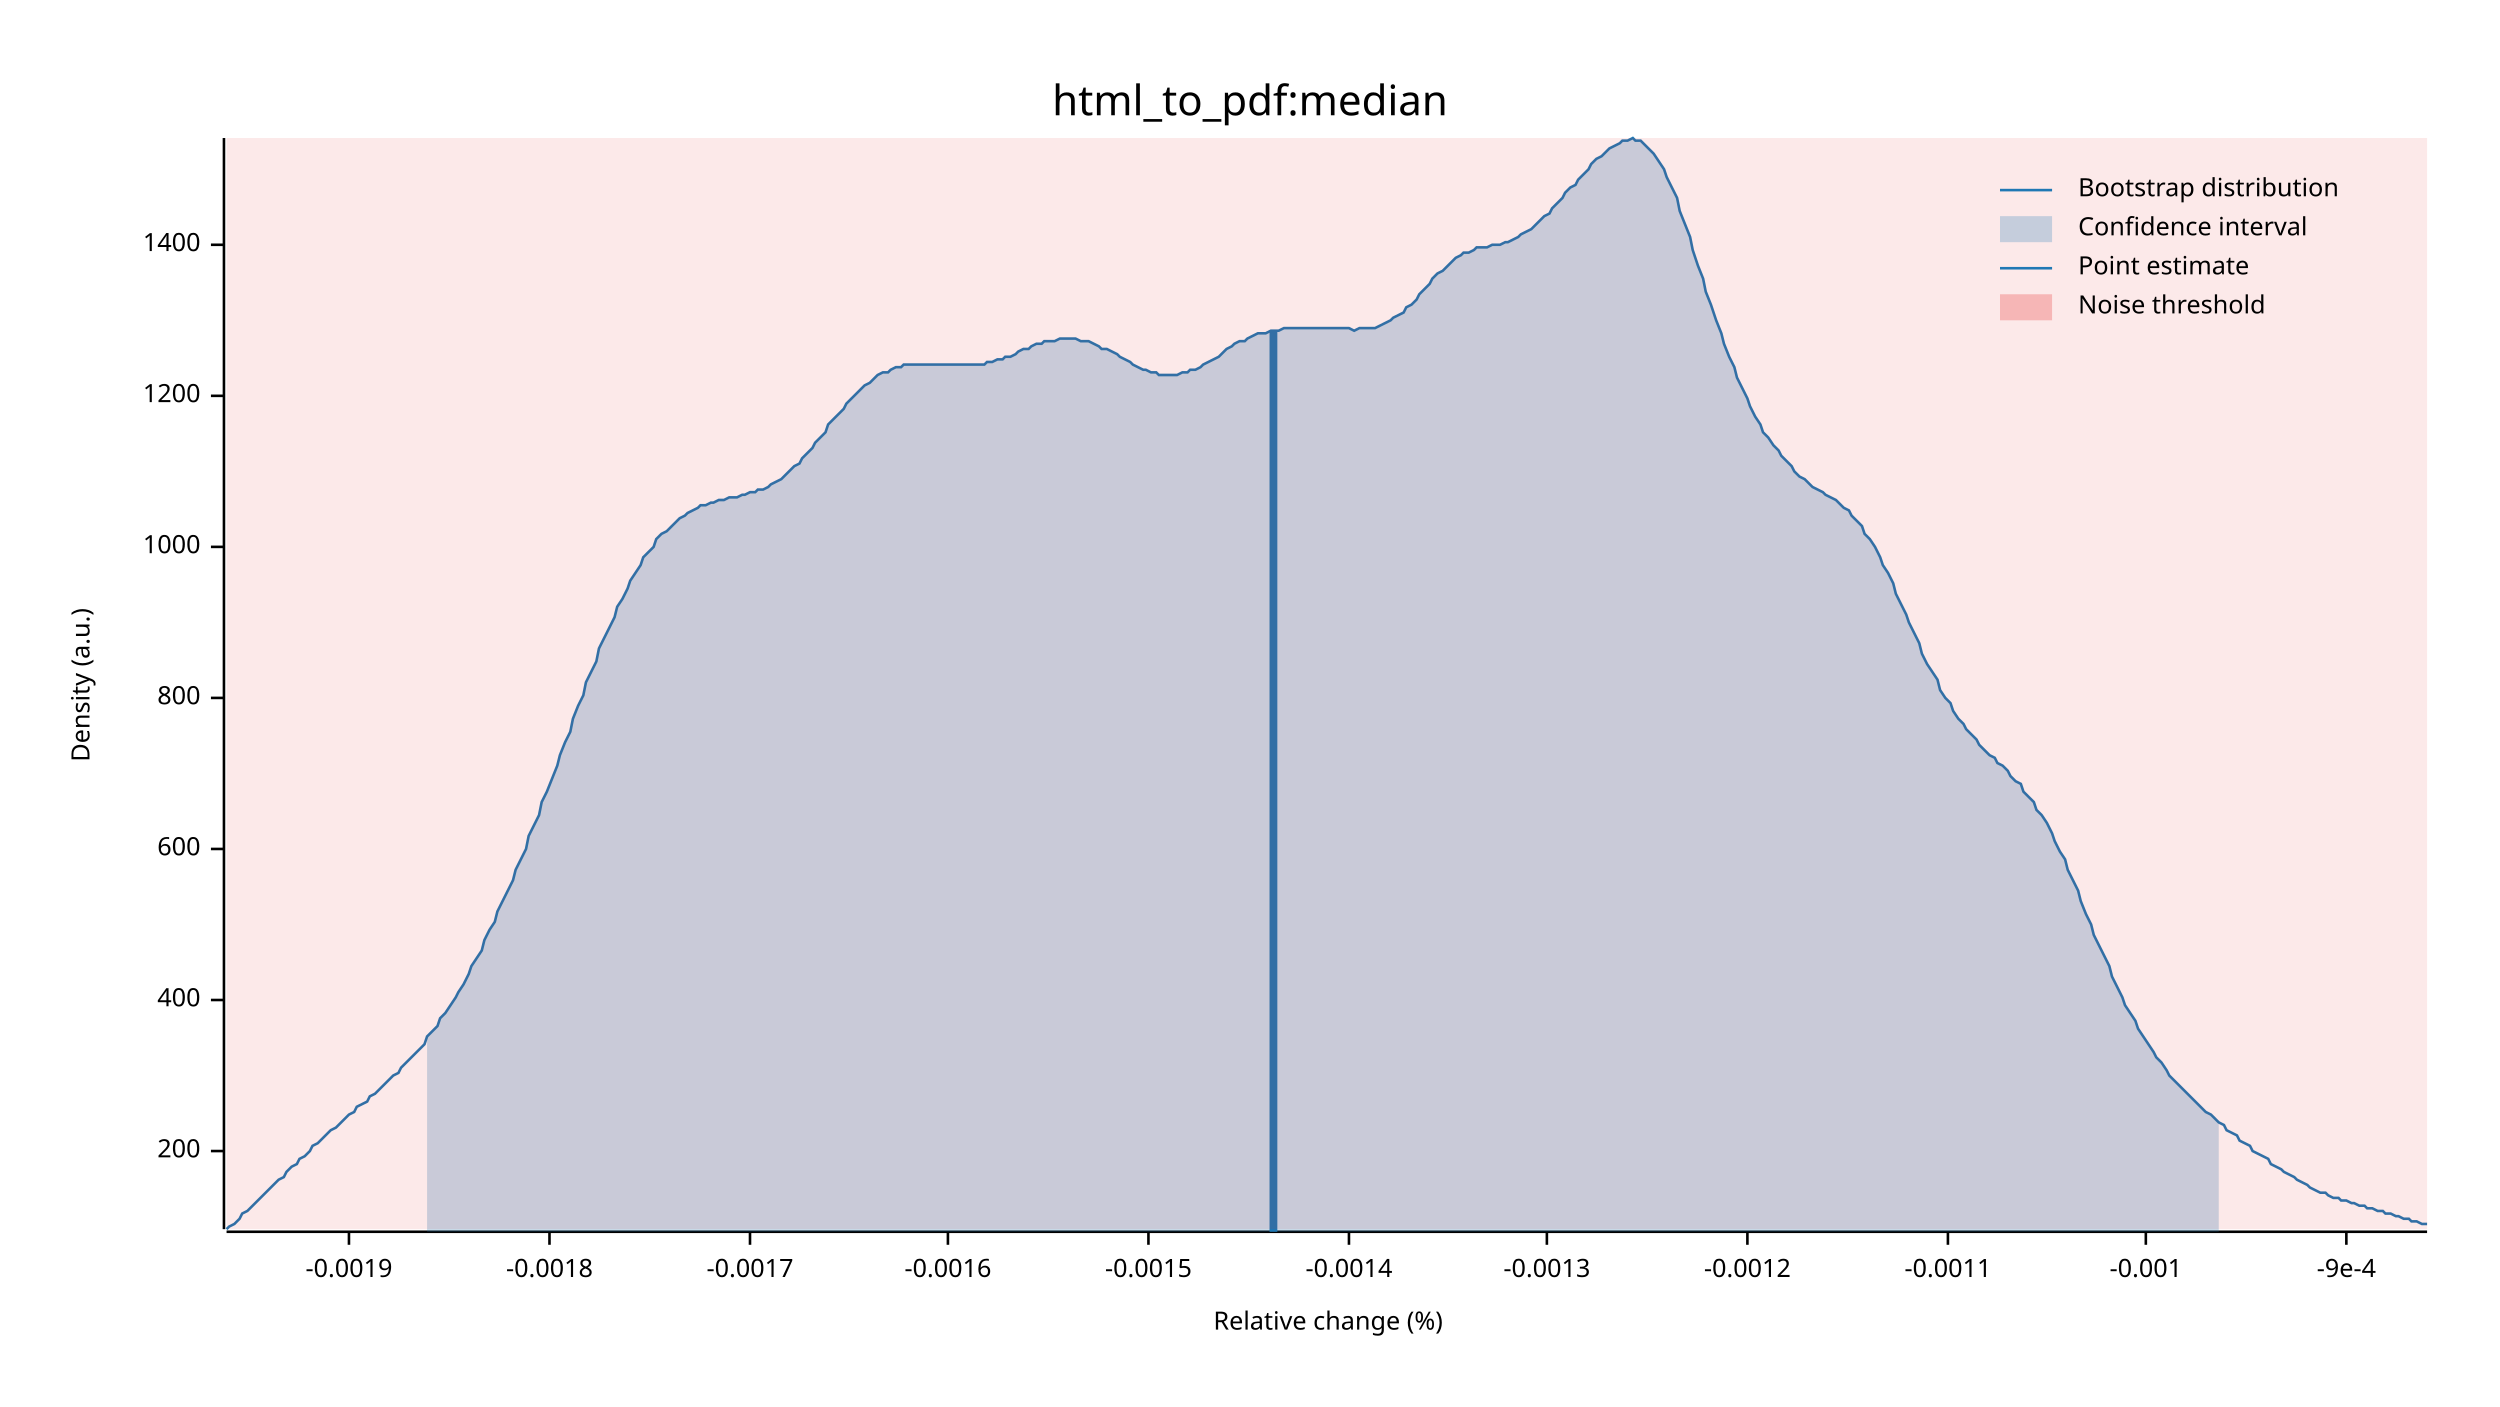
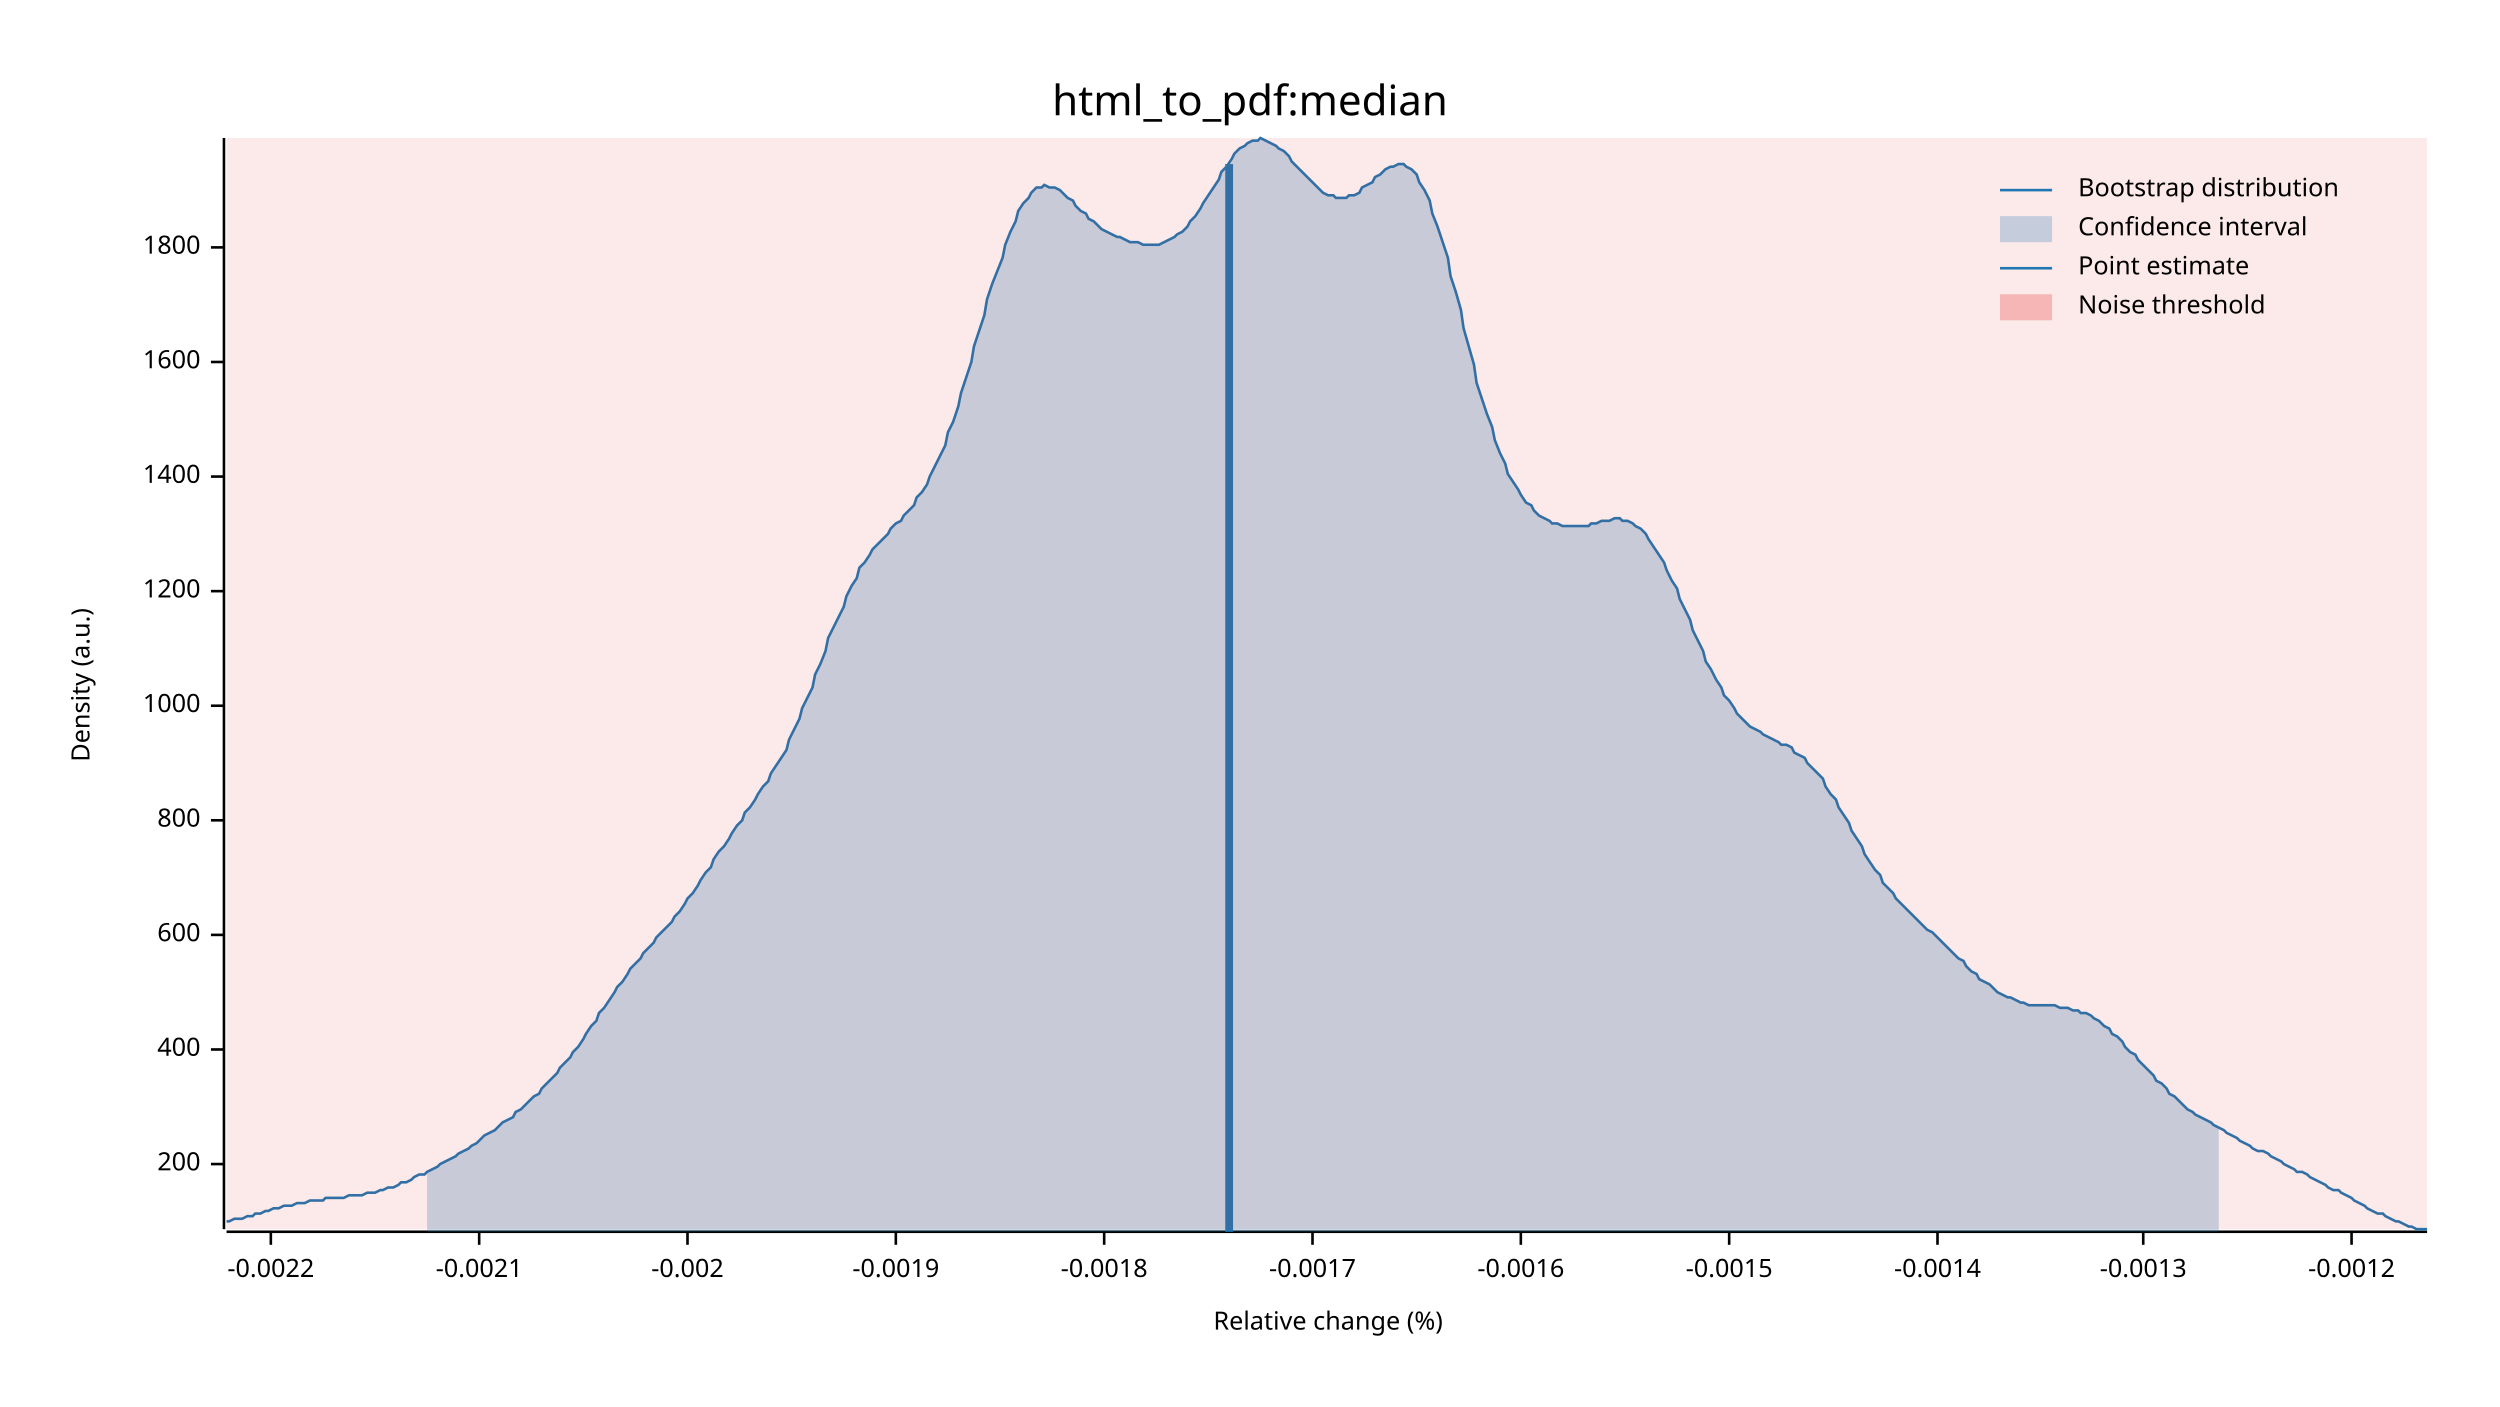
<svg xmlns="http://www.w3.org/2000/svg" width="960" height="540" viewBox="0 0 960 540">
  <text x="480" y="32" dy="0.76em" text-anchor="middle" font-family="sans-serif" font-size="16.129" opacity="1" fill="#000000">
html_to_pdf:median
</text>
  <text x="27" y="263" dy="0.76em" text-anchor="middle" font-family="sans-serif" font-size="9.677" opacity="1" fill="#000000" transform="rotate(270, 27, 263)">
Density (a.u.)
</text>
  <text x="510" y="513" dy="-0.5ex" text-anchor="middle" font-family="sans-serif" font-size="9.677" opacity="1" fill="#000000">
Relative change (%)
</text>
  <polyline fill="none" opacity="1" stroke="#000000" stroke-width="1" points="86,53 86,472 " />
-   <text x="77" y="442" dy="0.5ex" text-anchor="end" font-family="sans-serif" font-size="9.677" opacity="1" fill="#000000">
+   <text x="77" y="447" dy="0.5ex" text-anchor="end" font-family="sans-serif" font-size="9.677" opacity="1" fill="#000000">
200
</text>
-   <polyline fill="none" opacity="1" stroke="#000000" stroke-width="1" points="81,442 86,442 " />
-   <text x="77" y="384" dy="0.5ex" text-anchor="end" font-family="sans-serif" font-size="9.677" opacity="1" fill="#000000">
+   <polyline fill="none" opacity="1" stroke="#000000" stroke-width="1" points="81,447 86,447 " />
+   <text x="77" y="403" dy="0.5ex" text-anchor="end" font-family="sans-serif" font-size="9.677" opacity="1" fill="#000000">
400
</text>
-   <polyline fill="none" opacity="1" stroke="#000000" stroke-width="1" points="81,384 86,384 " />
-   <text x="77" y="326" dy="0.5ex" text-anchor="end" font-family="sans-serif" font-size="9.677" opacity="1" fill="#000000">
+   <polyline fill="none" opacity="1" stroke="#000000" stroke-width="1" points="81,403 86,403 " />
+   <text x="77" y="359" dy="0.5ex" text-anchor="end" font-family="sans-serif" font-size="9.677" opacity="1" fill="#000000">
600
</text>
-   <polyline fill="none" opacity="1" stroke="#000000" stroke-width="1" points="81,326 86,326 " />
-   <text x="77" y="268" dy="0.5ex" text-anchor="end" font-family="sans-serif" font-size="9.677" opacity="1" fill="#000000">
+   <polyline fill="none" opacity="1" stroke="#000000" stroke-width="1" points="81,359 86,359 " />
+   <text x="77" y="315" dy="0.5ex" text-anchor="end" font-family="sans-serif" font-size="9.677" opacity="1" fill="#000000">
800
</text>
-   <polyline fill="none" opacity="1" stroke="#000000" stroke-width="1" points="81,268 86,268 " />
-   <text x="77" y="210" dy="0.5ex" text-anchor="end" font-family="sans-serif" font-size="9.677" opacity="1" fill="#000000">
+   <polyline fill="none" opacity="1" stroke="#000000" stroke-width="1" points="81,315 86,315 " />
+   <text x="77" y="271" dy="0.5ex" text-anchor="end" font-family="sans-serif" font-size="9.677" opacity="1" fill="#000000">
1000
</text>
-   <polyline fill="none" opacity="1" stroke="#000000" stroke-width="1" points="81,210 86,210 " />
-   <text x="77" y="152" dy="0.5ex" text-anchor="end" font-family="sans-serif" font-size="9.677" opacity="1" fill="#000000">
+   <polyline fill="none" opacity="1" stroke="#000000" stroke-width="1" points="81,271 86,271 " />
+   <text x="77" y="227" dy="0.5ex" text-anchor="end" font-family="sans-serif" font-size="9.677" opacity="1" fill="#000000">
1200
</text>
-   <polyline fill="none" opacity="1" stroke="#000000" stroke-width="1" points="81,152 86,152 " />
-   <text x="77" y="94" dy="0.5ex" text-anchor="end" font-family="sans-serif" font-size="9.677" opacity="1" fill="#000000">
+   <polyline fill="none" opacity="1" stroke="#000000" stroke-width="1" points="81,227 86,227 " />
+   <text x="77" y="183" dy="0.5ex" text-anchor="end" font-family="sans-serif" font-size="9.677" opacity="1" fill="#000000">
1400
</text>
-   <polyline fill="none" opacity="1" stroke="#000000" stroke-width="1" points="81,94 86,94 " />
+   <polyline fill="none" opacity="1" stroke="#000000" stroke-width="1" points="81,183 86,183 " />
+   <text x="77" y="139" dy="0.5ex" text-anchor="end" font-family="sans-serif" font-size="9.677" opacity="1" fill="#000000">
+ 1600
+ </text>
+   <polyline fill="none" opacity="1" stroke="#000000" stroke-width="1" points="81,139 86,139 " />
+   <text x="77" y="95" dy="0.5ex" text-anchor="end" font-family="sans-serif" font-size="9.677" opacity="1" fill="#000000">
+ 1800
+ </text>
+   <polyline fill="none" opacity="1" stroke="#000000" stroke-width="1" points="81,95 86,95 " />
  <polyline fill="none" opacity="1" stroke="#000000" stroke-width="1" points="87,473 932,473 " />
-   <text x="134" y="483" dy="0.76em" text-anchor="middle" font-family="sans-serif" font-size="9.677" opacity="1" fill="#000000">
+   <text x="104" y="483" dy="0.76em" text-anchor="middle" font-family="sans-serif" font-size="9.677" opacity="1" fill="#000000">
+ -0.0022
+ </text>
+   <polyline fill="none" opacity="1" stroke="#000000" stroke-width="1" points="104,473 104,478 " />
+   <text x="184" y="483" dy="0.76em" text-anchor="middle" font-family="sans-serif" font-size="9.677" opacity="1" fill="#000000">
+ -0.0021
+ </text>
+   <polyline fill="none" opacity="1" stroke="#000000" stroke-width="1" points="184,473 184,478 " />
+   <text x="264" y="483" dy="0.76em" text-anchor="middle" font-family="sans-serif" font-size="9.677" opacity="1" fill="#000000">
+ -0.002
+ </text>
+   <polyline fill="none" opacity="1" stroke="#000000" stroke-width="1" points="264,473 264,478 " />
+   <text x="344" y="483" dy="0.76em" text-anchor="middle" font-family="sans-serif" font-size="9.677" opacity="1" fill="#000000">
-0.0019
</text>
-   <polyline fill="none" opacity="1" stroke="#000000" stroke-width="1" points="134,473 134,478 " />
-   <text x="211" y="483" dy="0.76em" text-anchor="middle" font-family="sans-serif" font-size="9.677" opacity="1" fill="#000000">
+   <polyline fill="none" opacity="1" stroke="#000000" stroke-width="1" points="344,473 344,478 " />
+   <text x="424" y="483" dy="0.76em" text-anchor="middle" font-family="sans-serif" font-size="9.677" opacity="1" fill="#000000">
-0.0018
</text>
-   <polyline fill="none" opacity="1" stroke="#000000" stroke-width="1" points="211,473 211,478 " />
-   <text x="288" y="483" dy="0.76em" text-anchor="middle" font-family="sans-serif" font-size="9.677" opacity="1" fill="#000000">
+   <polyline fill="none" opacity="1" stroke="#000000" stroke-width="1" points="424,473 424,478 " />
+   <text x="504" y="483" dy="0.76em" text-anchor="middle" font-family="sans-serif" font-size="9.677" opacity="1" fill="#000000">
-0.0017
</text>
-   <polyline fill="none" opacity="1" stroke="#000000" stroke-width="1" points="288,473 288,478 " />
-   <text x="364" y="483" dy="0.76em" text-anchor="middle" font-family="sans-serif" font-size="9.677" opacity="1" fill="#000000">
+   <polyline fill="none" opacity="1" stroke="#000000" stroke-width="1" points="504,473 504,478 " />
+   <text x="584" y="483" dy="0.76em" text-anchor="middle" font-family="sans-serif" font-size="9.677" opacity="1" fill="#000000">
-0.0016
</text>
-   <polyline fill="none" opacity="1" stroke="#000000" stroke-width="1" points="364,473 364,478 " />
-   <text x="441" y="483" dy="0.76em" text-anchor="middle" font-family="sans-serif" font-size="9.677" opacity="1" fill="#000000">
+   <polyline fill="none" opacity="1" stroke="#000000" stroke-width="1" points="584,473 584,478 " />
+   <text x="664" y="483" dy="0.76em" text-anchor="middle" font-family="sans-serif" font-size="9.677" opacity="1" fill="#000000">
-0.0015
</text>
-   <polyline fill="none" opacity="1" stroke="#000000" stroke-width="1" points="441,473 441,478 " />
-   <text x="518" y="483" dy="0.76em" text-anchor="middle" font-family="sans-serif" font-size="9.677" opacity="1" fill="#000000">
+   <polyline fill="none" opacity="1" stroke="#000000" stroke-width="1" points="664,473 664,478 " />
+   <text x="744" y="483" dy="0.76em" text-anchor="middle" font-family="sans-serif" font-size="9.677" opacity="1" fill="#000000">
-0.0014
</text>
-   <polyline fill="none" opacity="1" stroke="#000000" stroke-width="1" points="518,473 518,478 " />
-   <text x="594" y="483" dy="0.76em" text-anchor="middle" font-family="sans-serif" font-size="9.677" opacity="1" fill="#000000">
+   <polyline fill="none" opacity="1" stroke="#000000" stroke-width="1" points="744,473 744,478 " />
+   <text x="823" y="483" dy="0.76em" text-anchor="middle" font-family="sans-serif" font-size="9.677" opacity="1" fill="#000000">
-0.0013
</text>
-   <polyline fill="none" opacity="1" stroke="#000000" stroke-width="1" points="594,473 594,478 " />
-   <text x="671" y="483" dy="0.76em" text-anchor="middle" font-family="sans-serif" font-size="9.677" opacity="1" fill="#000000">
+   <polyline fill="none" opacity="1" stroke="#000000" stroke-width="1" points="823,473 823,478 " />
+   <text x="903" y="483" dy="0.76em" text-anchor="middle" font-family="sans-serif" font-size="9.677" opacity="1" fill="#000000">
-0.0012
</text>
-   <polyline fill="none" opacity="1" stroke="#000000" stroke-width="1" points="671,473 671,478 " />
-   <text x="748" y="483" dy="0.76em" text-anchor="middle" font-family="sans-serif" font-size="9.677" opacity="1" fill="#000000">
- -0.0011
- </text>
-   <polyline fill="none" opacity="1" stroke="#000000" stroke-width="1" points="748,473 748,478 " />
-   <text x="824" y="483" dy="0.76em" text-anchor="middle" font-family="sans-serif" font-size="9.677" opacity="1" fill="#000000">
- -0.001
- </text>
-   <polyline fill="none" opacity="1" stroke="#000000" stroke-width="1" points="824,473 824,478 " />
-   <text x="901" y="483" dy="0.76em" text-anchor="middle" font-family="sans-serif" font-size="9.677" opacity="1" fill="#000000">
- -9e-4
- </text>
-   <polyline fill="none" opacity="1" stroke="#000000" stroke-width="1" points="901,473 901,478 " />
-   <polyline fill="none" opacity="1" stroke="#1F78B4" stroke-width="1" points="87,472 88,471 90,470 92,468 93,466 95,465 97,463 98,462 100,460 102,458 103,457 105,455 107,453 109,452 110,450 112,448 114,447 115,445 117,444 119,442 120,440 122,439 124,437 125,436 127,434 129,433 131,431 132,430 134,428 136,427 137,425 139,424 141,423 142,421 144,420 146,418 147,417 149,415 151,413 153,412 154,410 156,408 158,406 159,405 161,403 163,401 164,398 166,396 168,394 169,391 171,389 173,386 175,383 176,381 178,378 180,374 181,371 183,368 185,365 186,361 188,357 190,354 191,350 193,346 195,342 197,338 198,334 200,330 202,326 203,321 205,317 207,313 208,308 210,304 212,299 214,294 215,290 217,285 219,281 220,276 222,271 224,267 225,262 227,258 229,254 230,249 232,245 234,241 236,237 237,233 239,230 241,226 242,223 244,220 246,217 247,214 249,212 251,210 252,207 254,205 256,204 258,202 259,201 261,199 263,198 264,197 266,196 268,195 269,194 271,194 273,193 274,193 276,192 278,192 280,191 281,191 283,191 285,190 286,190 288,189 290,189 291,188 293,188 295,187 296,186 298,185 300,184 302,182 303,181 305,179 307,178 308,176 310,174 312,172 313,170 315,168 317,166 318,163 320,161 322,159 324,157 325,155 327,153 329,151 330,150 332,148 334,147 335,146 337,144 339,143 341,143 342,142 344,141 346,141 347,140 349,140 351,140 352,140 354,140 356,140 357,140 359,140 361,140 363,140 364,140 366,140 368,140 369,140 371,140 373,140 374,140 376,140 378,140 379,139 381,139 383,138 385,138 386,137 388,137 390,136 391,135 393,134 395,134 396,133 398,132 400,132 401,131 403,131 405,131 407,130 408,130 410,130 412,130 413,130 415,131 417,131 418,131 420,132 422,133 423,134 425,134 427,135 429,136 430,137 432,138 434,139 435,140 437,141 439,142 440,142 442,143 444,143 445,144 447,144 449,144 451,144 452,144 454,143 456,143 457,142 459,142 461,141 462,140 464,139 466,138 468,137 469,136 471,134 473,133 474,132 476,131 478,131 479,130 481,129 483,128 484,128 486,128 488,127 490,127 491,127 493,126 495,126 496,126 498,126 500,126 501,126 503,126 505,126 506,126 508,126 510,126 512,126 513,126 515,126 517,126 518,126 520,127 522,126 523,126 525,126 527,126 528,126 530,125 532,124 534,123 535,122 537,121 539,120 540,118 542,117 544,115 545,113 547,111 549,109 550,107 552,105 554,104 556,102 557,101 559,99 561,98 562,97 564,97 566,96 567,95 569,95 571,95 573,94 574,94 576,94 578,93 579,93 581,92 583,91 584,90 586,89 588,88 589,87 591,85 593,83 595,82 596,80 598,78 600,76 601,74 603,72 605,71 606,69 608,67 610,65 611,63 613,61 615,60 617,58 618,57 620,56 622,55 623,54 625,54 627,53 628,54 630,54 632,56 633,57 635,59 637,62 639,65 640,68 642,72 644,76 645,81 647,86 649,91 650,96 652,102 654,107 655,112 657,117 659,123 661,128 662,132 664,137 666,141 667,145 669,149 671,153 672,156 674,160 676,163 677,166 679,168 681,171 683,173 684,175 686,177 688,179 689,181 691,183 693,184 694,185 696,187 698,188 700,189 701,190 703,191 705,192 706,193 708,195 710,196 711,198 713,200 715,202 716,205 718,207 720,210 722,214 723,217 725,220 727,224 728,228 730,232 732,236 733,239 735,243 737,247 738,251 740,255 742,258 744,261 745,265 747,268 749,270 750,273 752,276 754,278 755,280 757,282 759,284 760,286 762,288 764,290 766,291 767,293 769,294 771,296 772,298 774,300 776,301 777,304 779,306 781,308 782,311 784,313 786,316 788,320 789,323 791,327 793,330 794,334 796,338 798,342 799,346 801,351 803,355 804,359 806,363 808,367 810,371 811,375 813,379 815,383 816,386 818,389 820,392 821,395 823,398 825,401 827,404 828,406 830,408 832,411 833,413 835,415 837,417 838,418 840,420 842,422 843,423 845,425 847,427 849,428 850,429 852,431 854,432 855,434 857,435 859,436 860,438 862,439 864,440 865,442 867,443 869,444 871,445 872,447 874,448 876,449 877,450 879,451 881,452 882,453 884,454 886,455 887,456 889,457 891,458 893,458 894,459 896,460 898,460 899,461 901,461 903,462 904,462 906,463 908,463 909,464 911,464 913,465 915,465 916,466 918,466 920,467 921,467 923,468 925,468 926,469 928,469 930,470 932,470 " />
-   <polygon opacity="0.25" fill="#1F78B4" points="164,398 166,396 168,394 169,391 171,389 173,386 175,383 176,381 178,378 180,374 181,371 183,368 185,365 186,361 188,357 190,354 191,350 193,346 195,342 197,338 198,334 200,330 202,326 203,321 205,317 207,313 208,308 210,304 212,299 214,294 215,290 217,285 219,281 220,276 222,271 224,267 225,262 227,258 229,254 230,249 232,245 234,241 236,237 237,233 239,230 241,226 242,223 244,220 246,217 247,214 249,212 251,210 252,207 254,205 256,204 258,202 259,201 261,199 263,198 264,197 266,196 268,195 269,194 271,194 273,193 274,193 276,192 278,192 280,191 281,191 283,191 285,190 286,190 288,189 290,189 291,188 293,188 295,187 296,186 298,185 300,184 302,182 303,181 305,179 307,178 308,176 310,174 312,172 313,170 315,168 317,166 318,163 320,161 322,159 324,157 325,155 327,153 329,151 330,150 332,148 334,147 335,146 337,144 339,143 341,143 342,142 344,141 346,141 347,140 349,140 351,140 352,140 354,140 356,140 357,140 359,140 361,140 363,140 364,140 366,140 368,140 369,140 371,140 373,140 374,140 376,140 378,140 379,139 381,139 383,138 385,138 386,137 388,137 390,136 391,135 393,134 395,134 396,133 398,132 400,132 401,131 403,131 405,131 407,130 408,130 410,130 412,130 413,130 415,131 417,131 418,131 420,132 422,133 423,134 425,134 427,135 429,136 430,137 432,138 434,139 435,140 437,141 439,142 440,142 442,143 444,143 445,144 447,144 449,144 451,144 452,144 454,143 456,143 457,142 459,142 461,141 462,140 464,139 466,138 468,137 469,136 471,134 473,133 474,132 476,131 478,131 479,130 481,129 483,128 484,128 486,128 488,127 490,127 491,127 493,126 495,126 496,126 498,126 500,126 501,126 503,126 505,126 506,126 508,126 510,126 512,126 513,126 515,126 517,126 518,126 520,127 522,126 523,126 525,126 527,126 528,126 530,125 532,124 534,123 535,122 537,121 539,120 540,118 542,117 544,115 545,113 547,111 549,109 550,107 552,105 554,104 556,102 557,101 559,99 561,98 562,97 564,97 566,96 567,95 569,95 571,95 573,94 574,94 576,94 578,93 579,93 581,92 583,91 584,90 586,89 588,88 589,87 591,85 593,83 595,82 596,80 598,78 600,76 601,74 603,72 605,71 606,69 608,67 610,65 611,63 613,61 615,60 617,58 618,57 620,56 622,55 623,54 625,54 627,53 628,54 630,54 632,56 633,57 635,59 637,62 639,65 640,68 642,72 644,76 645,81 647,86 649,91 650,96 652,102 654,107 655,112 657,117 659,123 661,128 662,132 664,137 666,141 667,145 669,149 671,153 672,156 674,160 676,163 677,166 679,168 681,171 683,173 684,175 686,177 688,179 689,181 691,183 693,184 694,185 696,187 698,188 700,189 701,190 703,191 705,192 706,193 708,195 710,196 711,198 713,200 715,202 716,205 718,207 720,210 722,214 723,217 725,220 727,224 728,228 730,232 732,236 733,239 735,243 737,247 738,251 740,255 742,258 744,261 745,265 747,268 749,270 750,273 752,276 754,278 755,280 757,282 759,284 760,286 762,288 764,290 766,291 767,293 769,294 771,296 772,298 774,300 776,301 777,304 779,306 781,308 782,311 784,313 786,316 788,320 789,323 791,327 793,330 794,334 796,338 798,342 799,346 801,351 803,355 804,359 806,363 808,367 810,371 811,375 813,379 815,383 816,386 818,389 820,392 821,395 823,398 825,401 827,404 828,406 830,408 832,411 833,413 835,415 837,417 838,418 840,420 842,422 843,423 845,425 847,427 849,428 850,429 852,431 852,473 164,473 " />
-   <polyline fill="none" opacity="1" stroke="#1F78B4" stroke-width="3" points="489,473 489,127 " />
+   <polyline fill="none" opacity="1" stroke="#000000" stroke-width="1" points="903,473 903,478 " />
+   <polyline fill="none" opacity="1" stroke="#1F78B4" stroke-width="1" points="87,469 88,469 90,468 92,468 93,468 95,467 97,467 98,466 100,466 102,465 103,465 105,464 107,464 109,463 110,463 112,463 114,462 115,462 117,462 119,461 120,461 122,461 124,461 125,460 127,460 129,460 131,460 132,460 134,459 136,459 137,459 139,459 141,458 142,458 144,458 146,457 147,457 149,456 151,456 153,455 154,454 156,454 158,453 159,452 161,451 163,451 164,450 166,449 168,448 169,447 171,446 173,445 175,444 176,443 178,442 180,441 181,440 183,439 185,437 186,436 188,435 190,434 191,433 193,431 195,430 197,429 198,427 200,426 202,424 203,423 205,421 207,420 208,418 210,416 212,414 214,412 215,410 217,408 219,406 220,404 222,402 224,399 225,397 227,394 229,392 230,389 232,387 234,384 236,381 237,379 239,377 241,374 242,372 244,370 246,368 247,366 249,364 251,362 252,360 254,358 256,356 258,354 259,352 261,350 263,347 264,345 266,343 268,340 269,338 271,335 273,333 274,330 276,327 278,325 280,322 281,320 283,317 285,315 286,312 288,310 290,307 291,305 293,302 295,300 296,297 298,294 300,291 302,288 303,284 305,280 307,276 308,272 310,268 312,264 313,259 315,255 317,250 318,245 320,241 322,237 324,233 325,229 327,225 329,222 330,218 332,216 334,213 335,211 337,209 339,207 341,205 342,203 344,201 346,200 347,198 349,196 351,194 352,191 354,189 356,186 357,183 359,179 361,175 363,171 364,166 366,162 368,156 369,151 371,145 373,139 374,133 376,127 378,121 379,115 381,109 383,104 385,99 386,94 388,89 390,85 391,81 393,78 395,76 396,74 398,72 400,72 401,71 403,72 405,72 407,73 408,74 410,76 412,77 413,79 415,81 417,82 418,84 420,85 422,87 423,88 425,89 427,90 429,91 430,91 432,92 434,93 435,93 437,93 439,94 440,94 442,94 444,94 445,94 447,93 449,92 451,91 452,90 454,89 456,87 457,85 459,83 461,80 462,78 464,75 466,72 468,69 469,66 471,64 473,61 474,59 476,57 478,56 479,55 481,54 483,54 484,53 486,54 488,55 490,56 491,57 493,58 495,60 496,62 498,64 500,66 501,67 503,69 505,71 506,72 508,74 510,75 512,75 513,76 515,76 517,76 518,75 520,75 522,74 523,72 525,71 527,70 528,68 530,67 532,65 534,64 535,64 537,63 539,63 540,64 542,65 544,67 545,70 547,73 549,77 550,82 552,87 554,93 556,99 557,106 559,112 561,119 562,126 564,133 566,140 567,147 569,153 571,159 573,164 574,169 576,174 578,178 579,182 581,185 583,188 584,190 586,193 588,194 589,196 591,198 593,199 595,200 596,201 598,201 600,202 601,202 603,202 605,202 606,202 608,202 610,202 611,201 613,201 615,200 617,200 618,200 620,199 622,199 623,200 625,200 627,201 628,202 630,203 632,205 633,207 635,210 637,213 639,216 640,219 642,223 644,226 645,230 647,234 649,238 650,242 652,246 654,250 655,254 657,257 659,261 661,264 662,267 664,269 666,272 667,274 669,276 671,278 672,279 674,280 676,281 677,282 679,283 681,284 683,285 684,286 686,286 688,287 689,289 691,290 693,291 694,293 696,295 698,297 700,299 701,302 703,305 705,307 706,310 708,313 710,316 711,319 713,322 715,325 716,328 718,331 720,334 722,336 723,339 725,341 727,343 728,345 730,347 732,349 733,350 735,352 737,354 738,355 740,357 742,358 744,360 745,361 747,363 749,365 750,366 752,368 754,369 755,371 757,373 759,374 760,376 762,377 764,378 766,380 767,381 769,382 771,383 772,383 774,384 776,385 777,385 779,386 781,386 782,386 784,386 786,386 788,386 789,386 791,387 793,387 794,387 796,388 798,388 799,389 801,389 803,390 804,391 806,392 808,394 810,395 811,397 813,398 815,400 816,402 818,404 820,405 821,407 823,409 825,411 827,413 828,415 830,416 832,418 833,420 835,421 837,423 838,424 840,426 842,427 843,428 845,429 847,430 849,431 850,432 852,433 854,434 855,435 857,436 859,437 860,438 862,439 864,440 865,441 867,442 869,442 871,443 872,444 874,445 876,446 877,447 879,448 881,449 882,450 884,450 886,451 887,452 889,453 891,454 893,455 894,456 896,457 898,457 899,458 901,459 903,460 904,461 906,462 908,463 909,464 911,465 913,466 915,466 916,467 918,468 920,469 921,469 923,470 925,471 926,471 928,472 930,472 932,472 " />
+   <polygon opacity="0.25" fill="#1F78B4" points="164,450 166,449 168,448 169,447 171,446 173,445 175,444 176,443 178,442 180,441 181,440 183,439 185,437 186,436 188,435 190,434 191,433 193,431 195,430 197,429 198,427 200,426 202,424 203,423 205,421 207,420 208,418 210,416 212,414 214,412 215,410 217,408 219,406 220,404 222,402 224,399 225,397 227,394 229,392 230,389 232,387 234,384 236,381 237,379 239,377 241,374 242,372 244,370 246,368 247,366 249,364 251,362 252,360 254,358 256,356 258,354 259,352 261,350 263,347 264,345 266,343 268,340 269,338 271,335 273,333 274,330 276,327 278,325 280,322 281,320 283,317 285,315 286,312 288,310 290,307 291,305 293,302 295,300 296,297 298,294 300,291 302,288 303,284 305,280 307,276 308,272 310,268 312,264 313,259 315,255 317,250 318,245 320,241 322,237 324,233 325,229 327,225 329,222 330,218 332,216 334,213 335,211 337,209 339,207 341,205 342,203 344,201 346,200 347,198 349,196 351,194 352,191 354,189 356,186 357,183 359,179 361,175 363,171 364,166 366,162 368,156 369,151 371,145 373,139 374,133 376,127 378,121 379,115 381,109 383,104 385,99 386,94 388,89 390,85 391,81 393,78 395,76 396,74 398,72 400,72 401,71 403,72 405,72 407,73 408,74 410,76 412,77 413,79 415,81 417,82 418,84 420,85 422,87 423,88 425,89 427,90 429,91 430,91 432,92 434,93 435,93 437,93 439,94 440,94 442,94 444,94 445,94 447,93 449,92 451,91 452,90 454,89 456,87 457,85 459,83 461,80 462,78 464,75 466,72 468,69 469,66 471,64 473,61 474,59 476,57 478,56 479,55 481,54 483,54 484,53 486,54 488,55 490,56 491,57 493,58 495,60 496,62 498,64 500,66 501,67 503,69 505,71 506,72 508,74 510,75 512,75 513,76 515,76 517,76 518,75 520,75 522,74 523,72 525,71 527,70 528,68 530,67 532,65 534,64 535,64 537,63 539,63 540,64 542,65 544,67 545,70 547,73 549,77 550,82 552,87 554,93 556,99 557,106 559,112 561,119 562,126 564,133 566,140 567,147 569,153 571,159 573,164 574,169 576,174 578,178 579,182 581,185 583,188 584,190 586,193 588,194 589,196 591,198 593,199 595,200 596,201 598,201 600,202 601,202 603,202 605,202 606,202 608,202 610,202 611,201 613,201 615,200 617,200 618,200 620,199 622,199 623,200 625,200 627,201 628,202 630,203 632,205 633,207 635,210 637,213 639,216 640,219 642,223 644,226 645,230 647,234 649,238 650,242 652,246 654,250 655,254 657,257 659,261 661,264 662,267 664,269 666,272 667,274 669,276 671,278 672,279 674,280 676,281 677,282 679,283 681,284 683,285 684,286 686,286 688,287 689,289 691,290 693,291 694,293 696,295 698,297 700,299 701,302 703,305 705,307 706,310 708,313 710,316 711,319 713,322 715,325 716,328 718,331 720,334 722,336 723,339 725,341 727,343 728,345 730,347 732,349 733,350 735,352 737,354 738,355 740,357 742,358 744,360 745,361 747,363 749,365 750,366 752,368 754,369 755,371 757,373 759,374 760,376 762,377 764,378 766,380 767,381 769,382 771,383 772,383 774,384 776,385 777,385 779,386 781,386 782,386 784,386 786,386 788,386 789,386 791,387 793,387 794,387 796,388 798,388 799,389 801,389 803,390 804,391 806,392 808,394 810,395 811,397 813,398 815,400 816,402 818,404 820,405 821,407 823,409 825,411 827,413 828,415 830,416 832,418 833,420 835,421 837,423 838,424 840,426 842,427 843,428 845,429 847,430 849,431 850,432 852,433 852,473 164,473 " />
+   <polyline fill="none" opacity="1" stroke="#1F78B4" stroke-width="3" points="472,473 472,63 " />
  <rect x="87" y="53" width="845" height="419" opacity="0.1" fill="#E31A1C" stroke="none" />
  <text x="798" y="68" dy="0.76em" text-anchor="start" font-family="sans-serif" font-size="9.677" opacity="1" fill="#000000">
Bootstrap distribution
</text>
  <text x="798" y="83" dy="0.76em" text-anchor="start" font-family="sans-serif" font-size="9.677" opacity="1" fill="#000000">
Confidence interval
</text>
  <text x="798" y="98" dy="0.76em" text-anchor="start" font-family="sans-serif" font-size="9.677" opacity="1" fill="#000000">
Point estimate
</text>
  <text x="798" y="113" dy="0.76em" text-anchor="start" font-family="sans-serif" font-size="9.677" opacity="1" fill="#000000">
Noise threshold
</text>
  <polyline fill="none" opacity="1" stroke="#1F78B4" stroke-width="1" points="768,73 788,73 " />
  <rect x="768" y="83" width="20" height="10" opacity="0.25" fill="#1F78B4" stroke="none" />
  <polyline fill="none" opacity="1" stroke="#1F78B4" stroke-width="1" points="768,103 788,103 " />
  <rect x="768" y="113" width="20" height="10" opacity="0.25" fill="#E31A1C" stroke="none" />
</svg>
